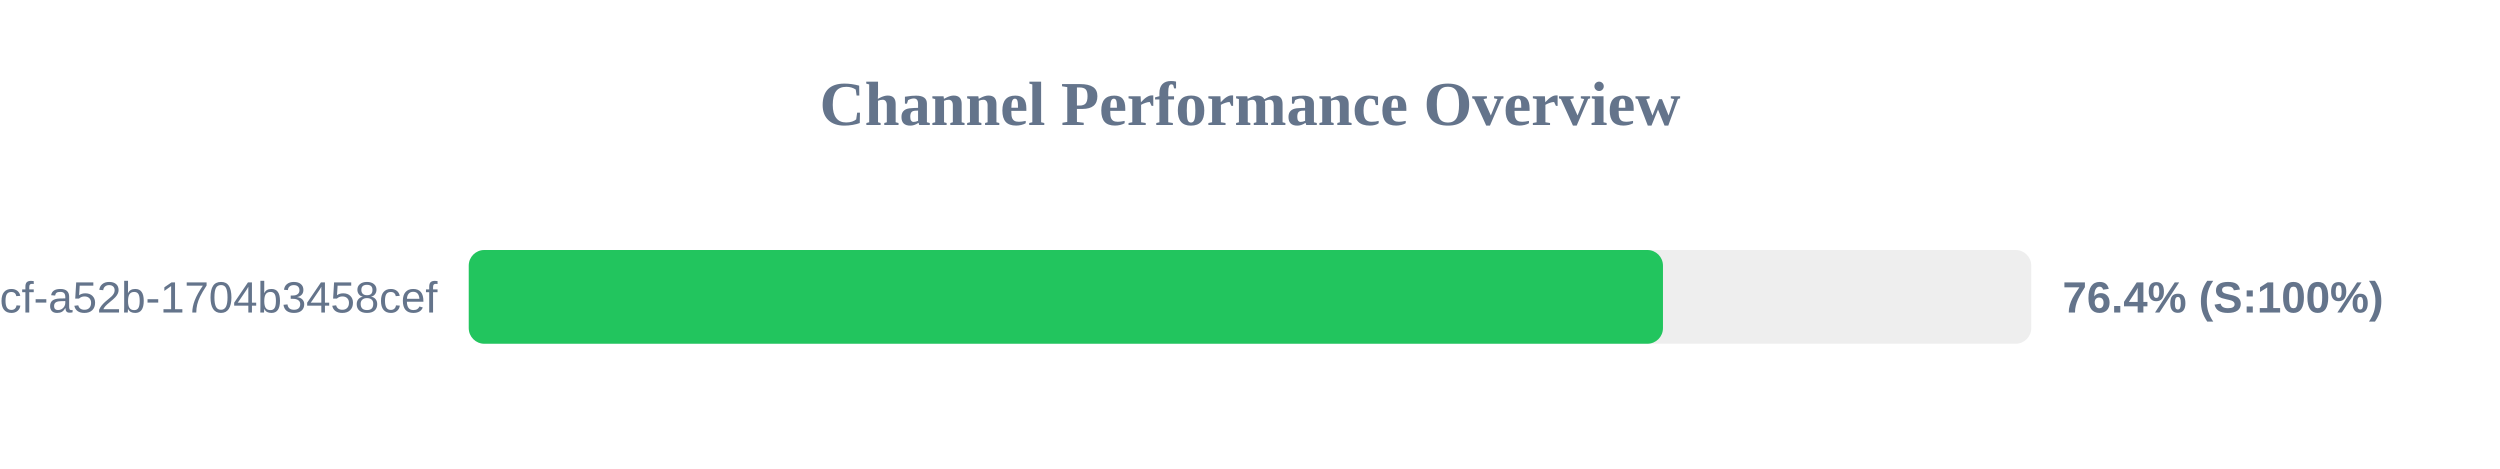
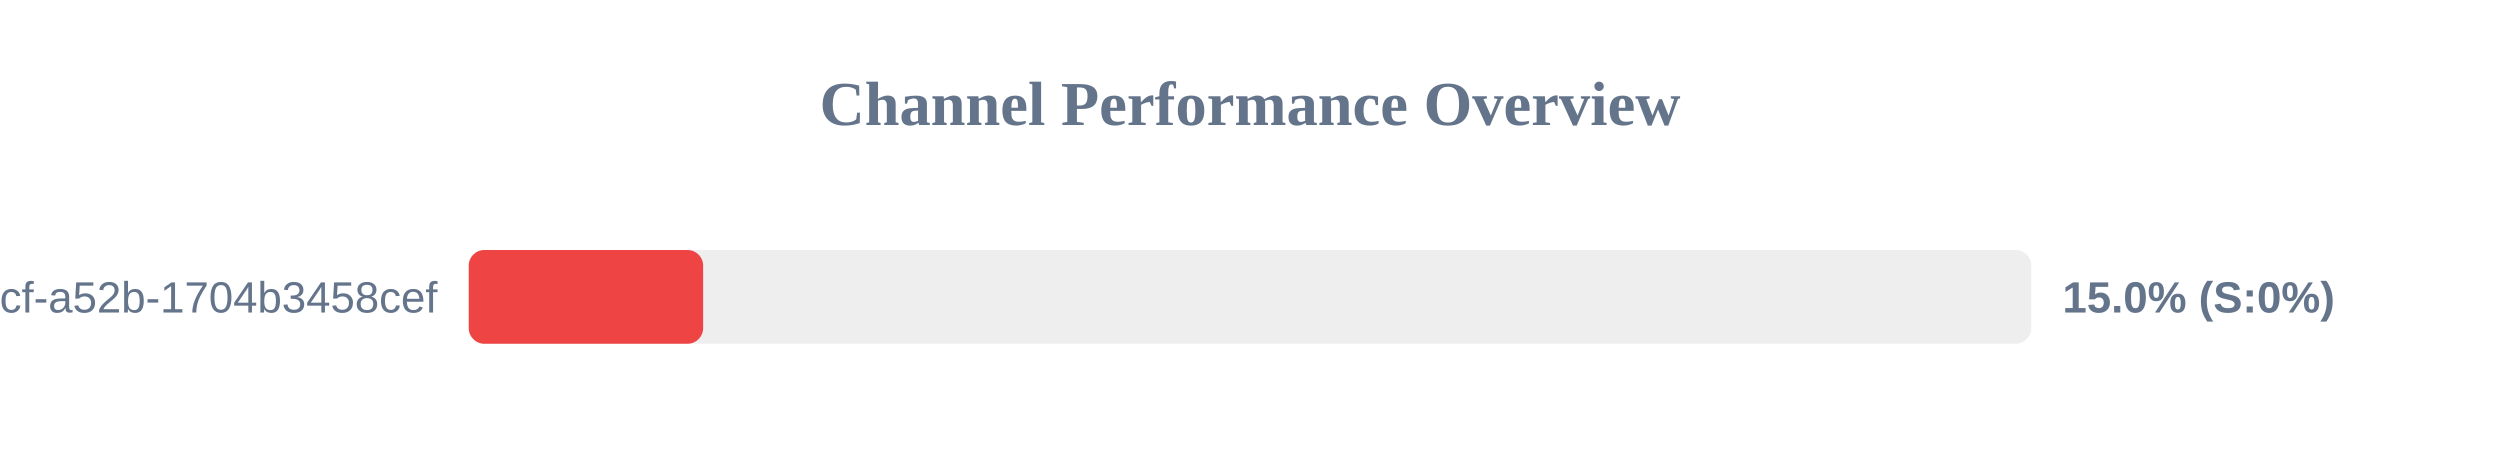
<svg xmlns="http://www.w3.org/2000/svg" width="800" height="150" version="1.1">
  <style>
        .row { font: 14px Arial; fill: #64748b; }
        .score { font: bold 14px Arial; fill: #64748b; }
    </style>
  <text x="400" y="40" text-anchor="middle" font-size="20px" font-weight="bold" fill="#64748b">Channel Performance Overview</text>
  <rect x="150" y="80" width="500" height="30" fill="#eee" rx="5" />
-   <rect x="150" y="80" width="382.15" height="30" fill="#22c55e" rx="5" />
+   <rect x="150" y="80" width="75.0" height="30" fill="#ef4444" rx="5" />
  <text x="140" y="100" text-anchor="end" class="row">?uuid=0cb527d9-6117-4bcf-a52b-1704b3458cef</text>
-   <text x="660" y="100" text-anchor="start" class="score">76.4% (S:100%)</text>
+   <text x="660" y="100" text-anchor="start" class="score">15.0% (S:0%)</text>
</svg>
